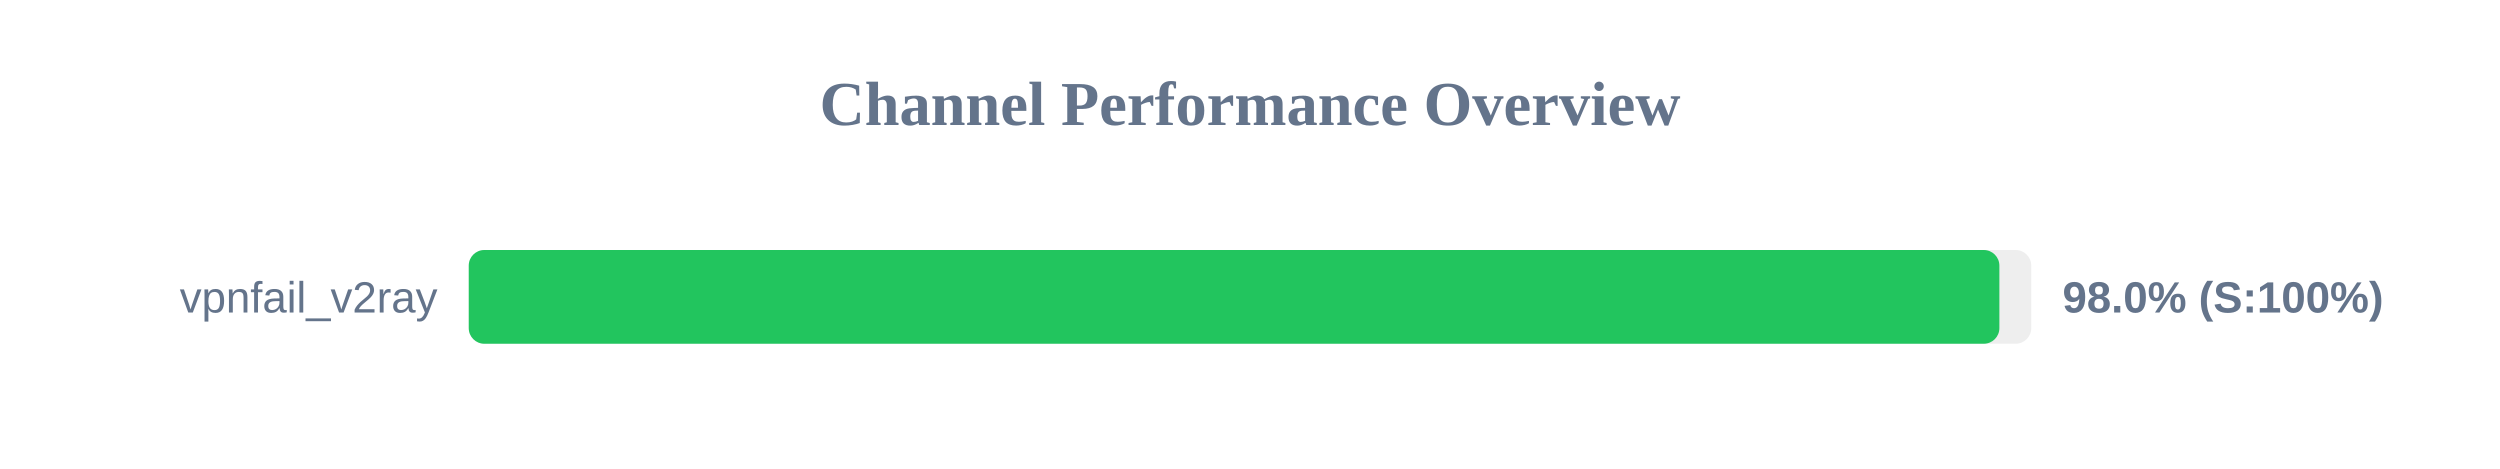
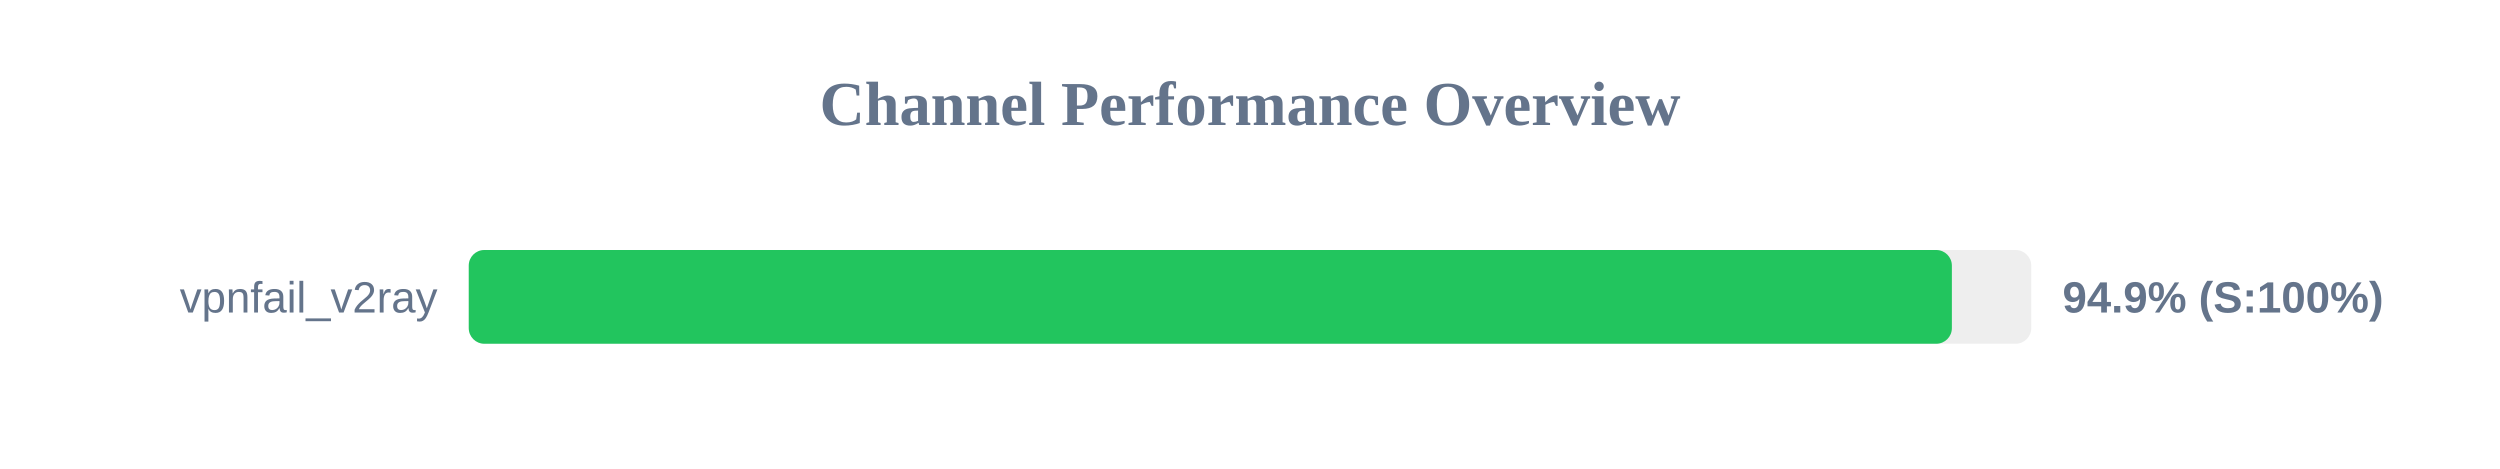
<svg xmlns="http://www.w3.org/2000/svg" width="800" height="150" version="1.1">
  <style>
        .row { font: 14px Arial; fill: #64748b; }
        .score { font: bold 14px Arial; fill: #64748b; }
    </style>
  <text x="400" y="40" text-anchor="middle" font-size="20px" font-weight="bold" fill="#64748b">Channel Performance Overview</text>
  <rect x="150" y="80" width="500" height="30" fill="#eee" rx="5" />
-   <rect x="150" y="80" width="489.8" height="30" fill="#22c55e" rx="5" />
+   <rect x="150" y="80" width="474.6" height="30" fill="#22c55e" rx="5" />
  <text x="140" y="100" text-anchor="end" class="row">vpnfail_v2ray</text>
-   <text x="660" y="100" text-anchor="start" class="score">98.0% (S:100%)</text>
+   <text x="660" y="100" text-anchor="start" class="score">94.9% (S:100%)</text>
</svg>
